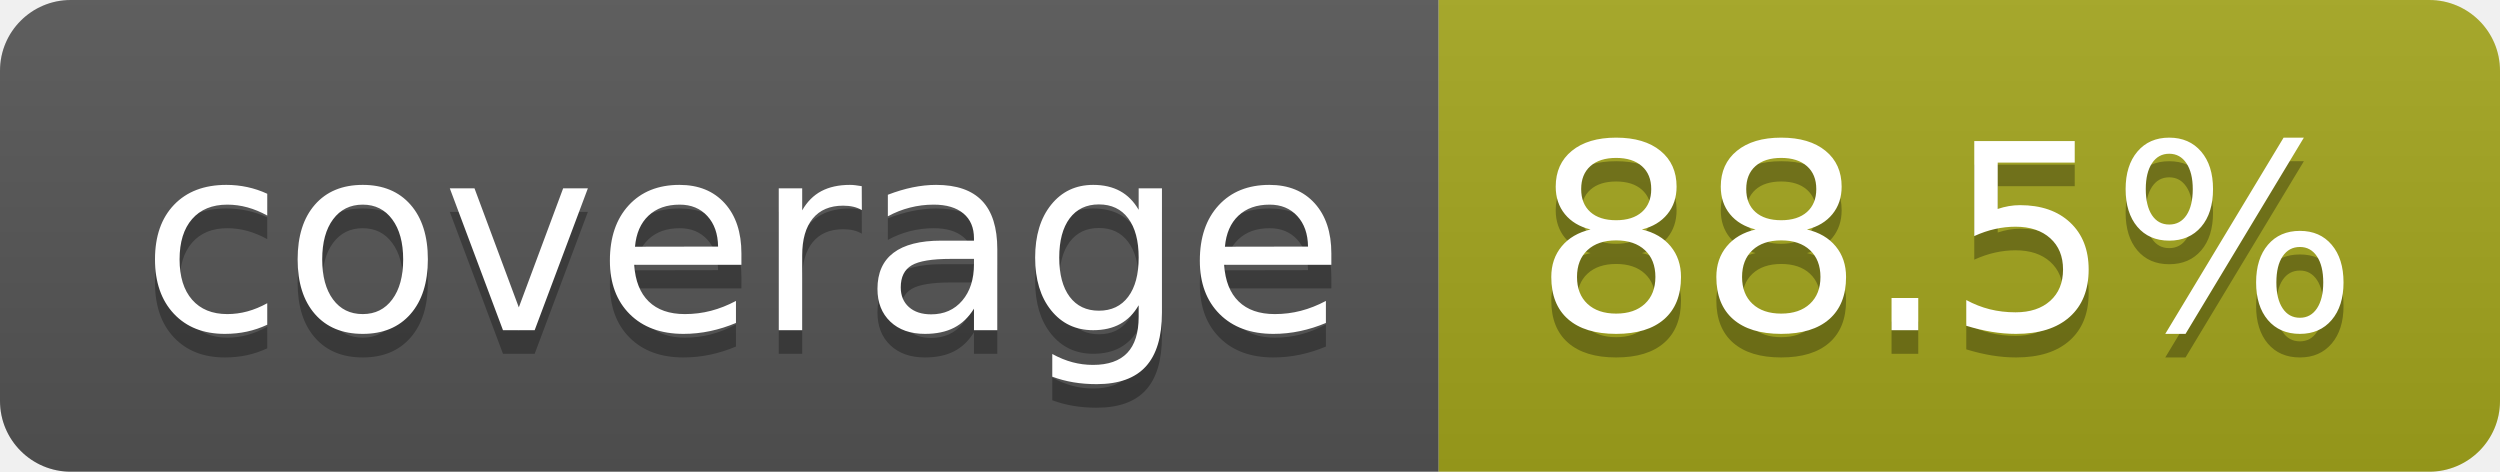
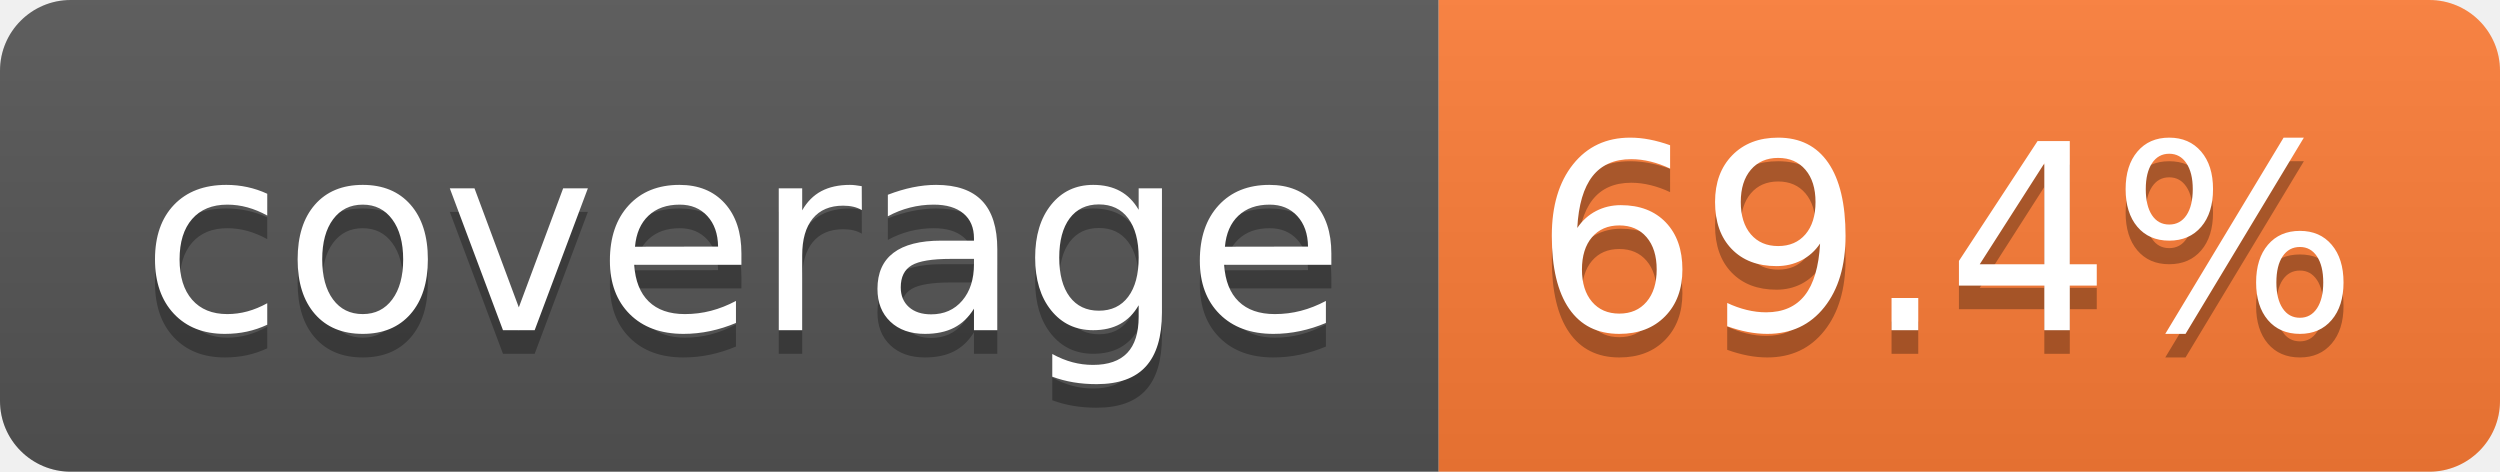
- <svg xmlns="http://www.w3.org/2000/svg" width="106" height="20" role="img" aria-label="coverage: 88.5%">
+ <svg xmlns="http://www.w3.org/2000/svg" width="106" height="20" role="img" aria-label="coverage: 69.4%">
  <linearGradient id="s" x2="0" y2="100%">
    <stop offset="0" stop-color="#bbb" stop-opacity=".1" />
    <stop offset="1" stop-opacity=".1" />
  </linearGradient>
  <clipPath id="r">
    <rect width="106" height="20" rx="3" fill="#fff" />
  </clipPath>
  <g clip-path="url(#r)">
    <rect width="61" height="20" fill="#555" />
-     <rect x="61" width="45" height="20" fill="#a4a61d" />
+     <rect x="61" width="45" height="20" fill="#fe7d37" />
    <rect width="106" height="20" fill="url(#s)" />
  </g>
  <g fill="#fff" text-anchor="middle" font-family="Verdana,Geneva,DejaVu Sans,sans-serif" text-rendering="geometricPrecision" font-size="110">
    <text aria-hidden="true" x="315" y="150" fill="#010101" fill-opacity=".3" transform="scale(.1)" textLength="510">coverage</text>
    <text x="315" y="140" transform="scale(.1)" fill="#fff" textLength="510">coverage</text>
-     <text aria-hidden="true" x="825" y="150" fill="#010101" fill-opacity=".3" transform="scale(.1)" textLength="350">88.5%</text>
-     <text x="825" y="140" transform="scale(.1)" fill="#fff" textLength="350">88.5%</text>
+     <text aria-hidden="true" x="825" y="150" fill="#010101" fill-opacity=".3" transform="scale(.1)" textLength="350">69.4%</text>
+     <text x="825" y="140" transform="scale(.1)" fill="#fff" textLength="350">69.4%</text>
  </g>
</svg>
